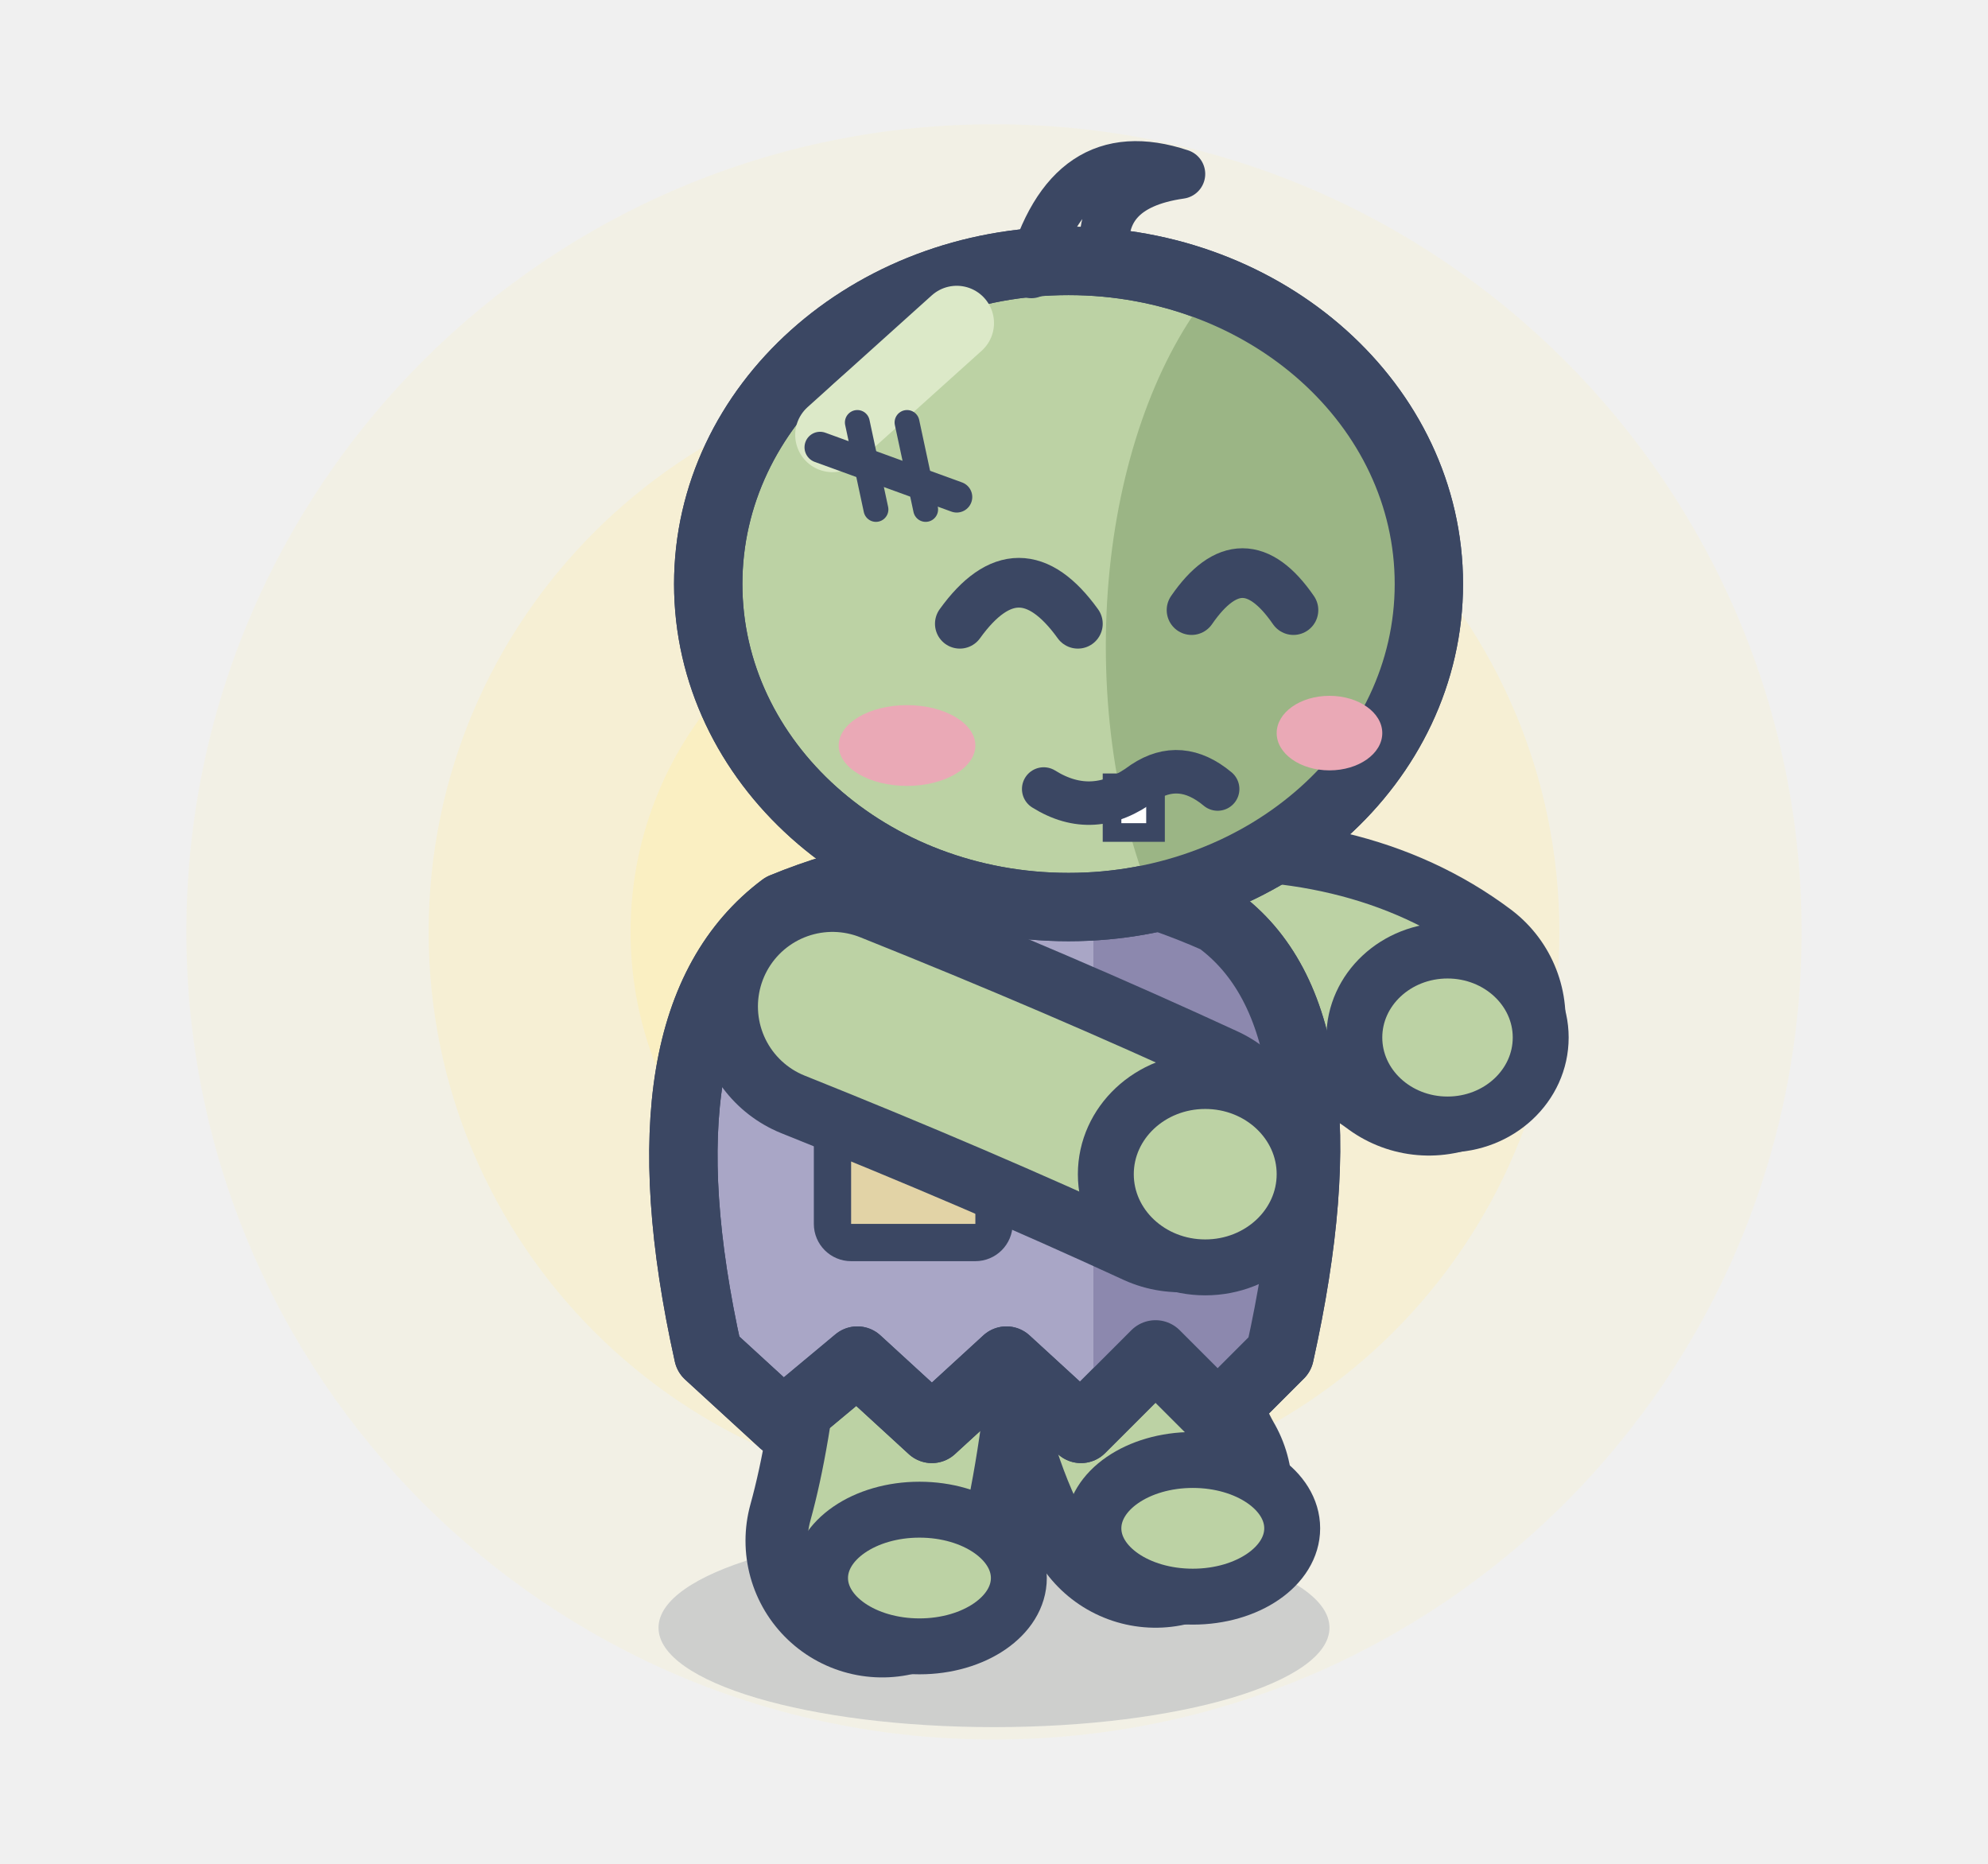
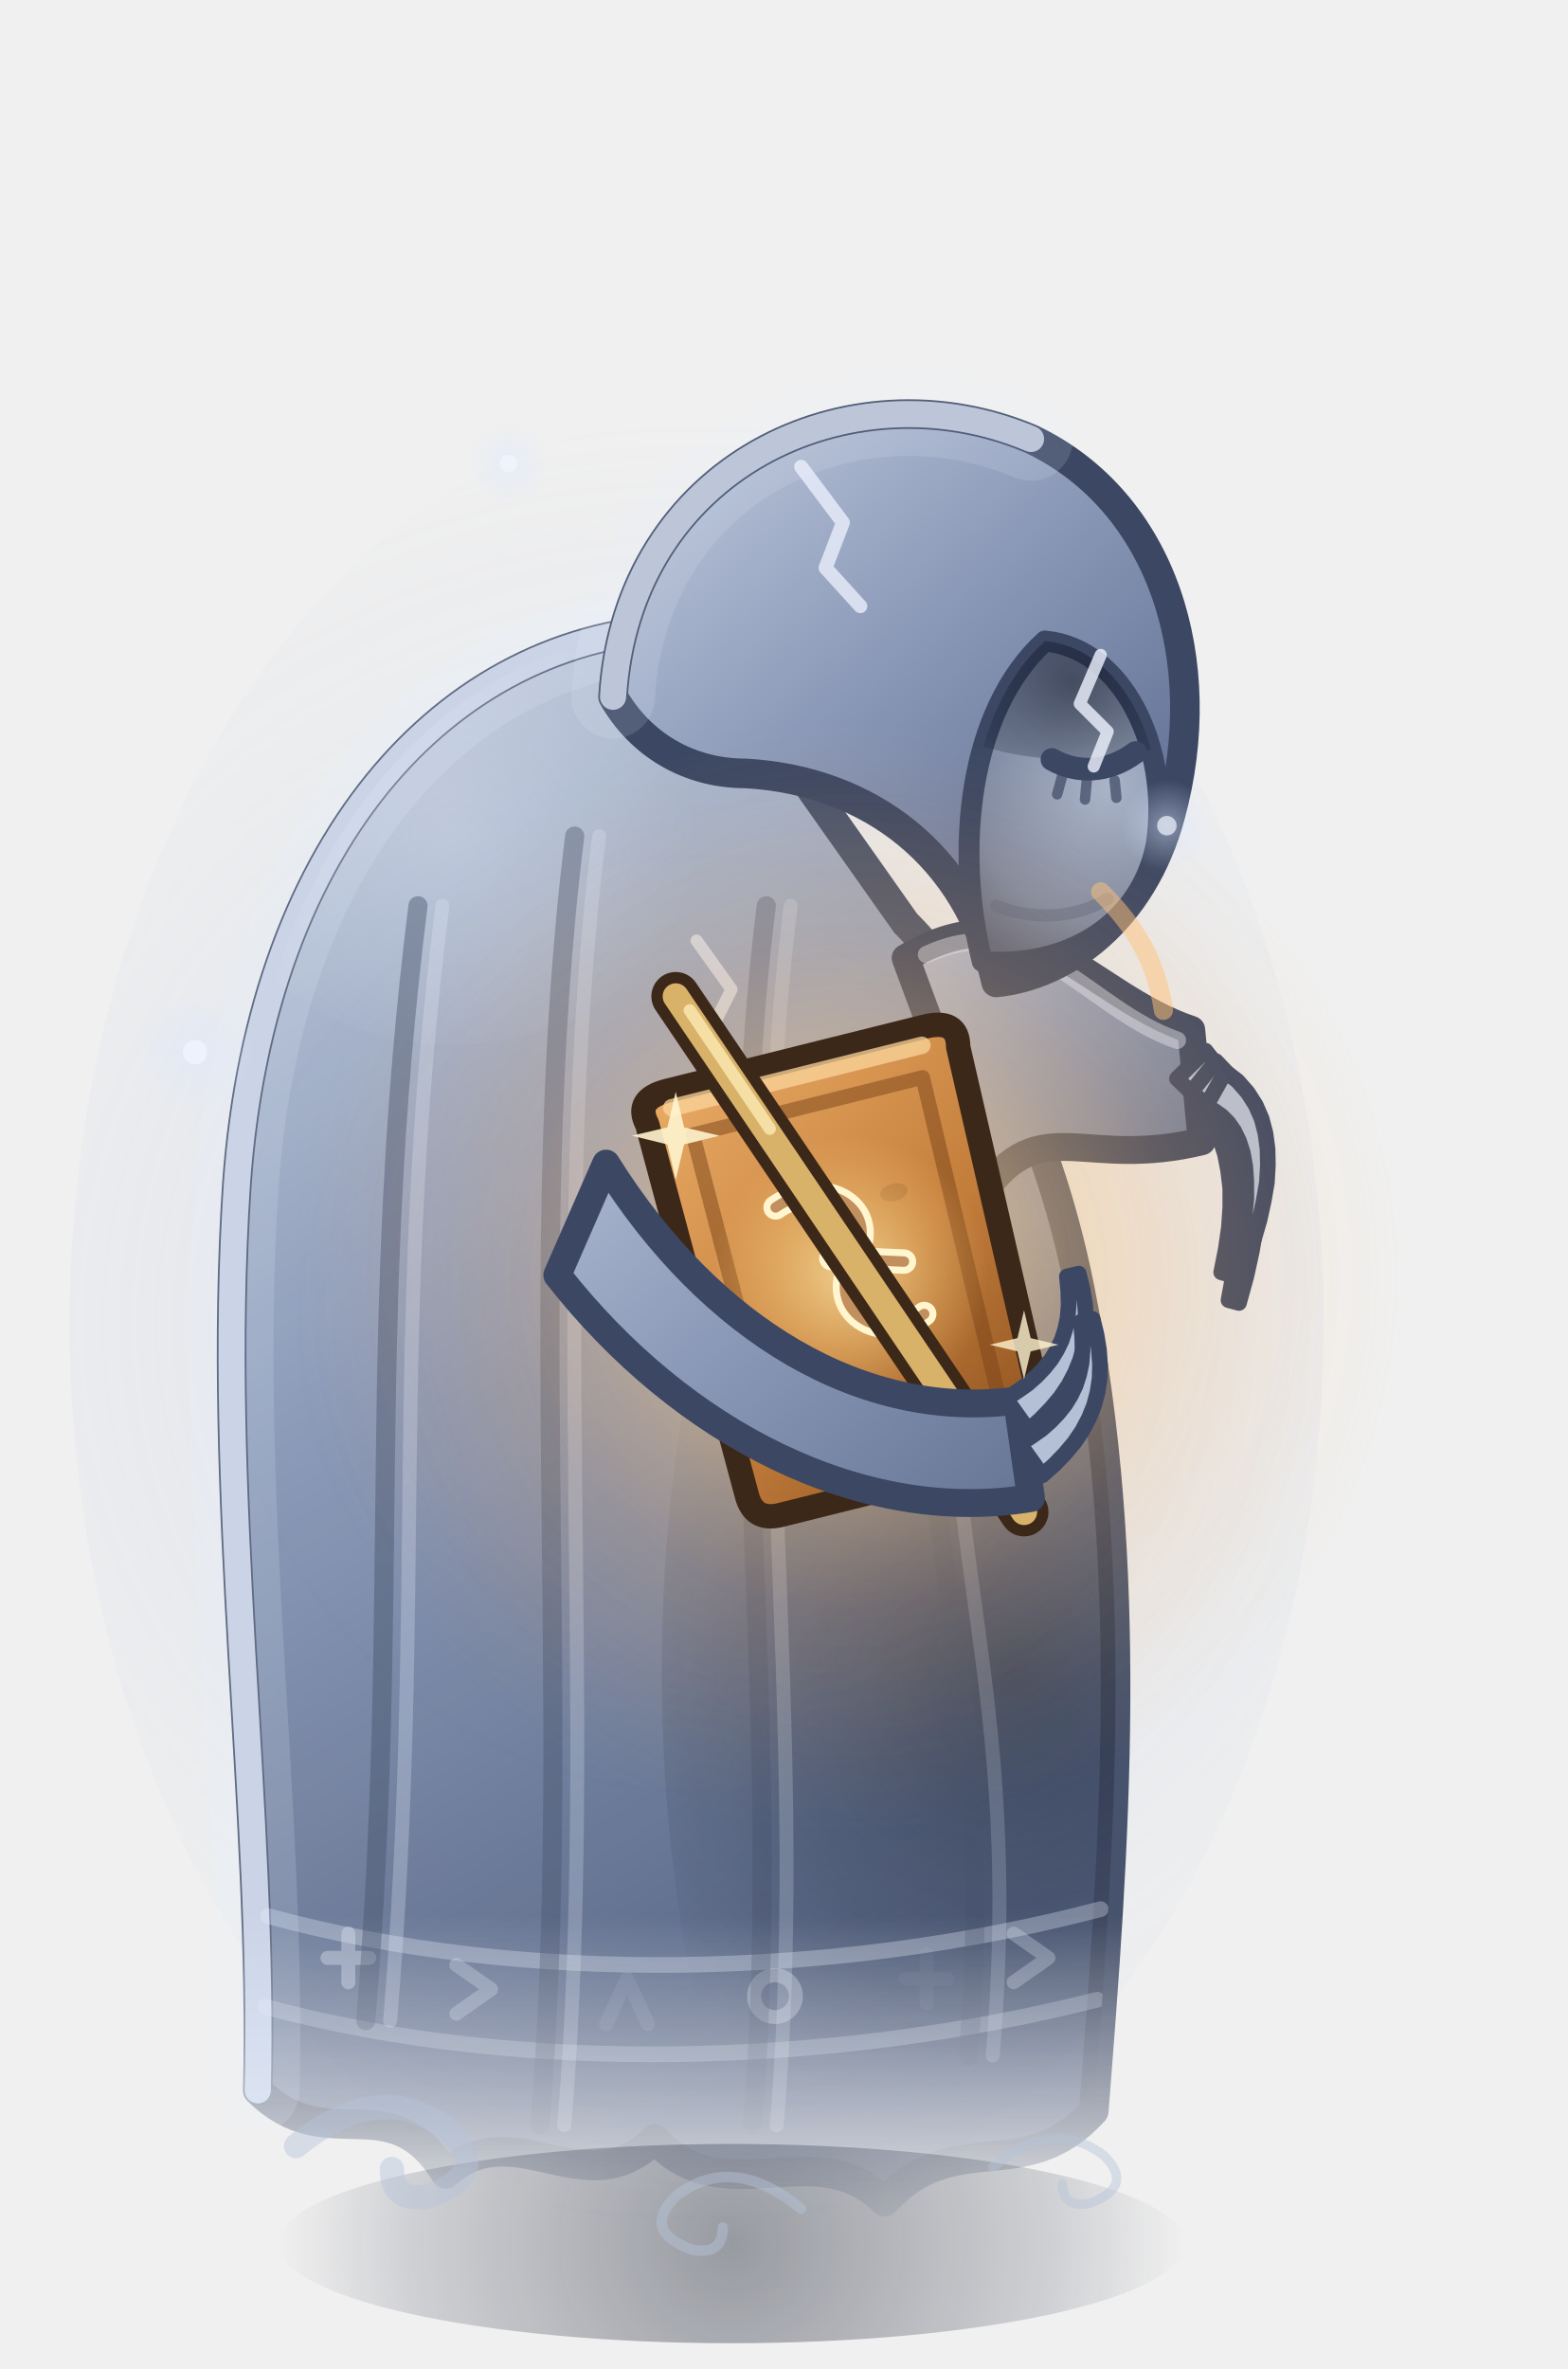
- <svg xmlns="http://www.w3.org/2000/svg" width="32" height="30" viewBox="-16 -26 32 30">
-   <circle cx="0" cy="-11" r="13" fill="rgba(255,240,170,0.16)" />
-   <circle cx="0" cy="-11" r="9.1" fill="rgba(255,240,170,0.29)" />
-   <circle cx="0" cy="-11" r="5.85" fill="rgba(255,240,170,0.43)" />
-   <ellipse cx="0" cy="0.2" rx="5.4" ry="1.6" fill="rgba(60,75,110,.2)" />
-   <path d="M1.82,-4.4 Q2.08,-2.9 2.6,-2" fill="none" stroke="#3B4763" stroke-width="4.4" stroke-linecap="round" />
-   <path d="M1.82,-4.4 Q2.08,-2.9 2.6,-2" fill="none" stroke="#BCD2A4" stroke-width="2.4" stroke-linecap="round" />
-   <ellipse cx="3.2" cy="-1.4" rx="1.6" ry="1.1" fill="#BCD2A4" stroke="#3B4763" stroke-width="0.9" stroke-linejoin="round" stroke-linecap="round" />
-   <path d="M-1.26,-4.4 Q-1.44,-2.5 -1.8,-1.2" fill="none" stroke="#3B4763" stroke-width="4.4" stroke-linecap="round" />
-   <path d="M-1.26,-4.4 Q-1.44,-2.5 -1.8,-1.2" fill="none" stroke="#BCD2A4" stroke-width="2.4" stroke-linecap="round" />
-   <ellipse cx="-1.2" cy="-0.6" rx="1.6" ry="1.1" fill="#BCD2A4" stroke="#3B4763" stroke-width="0.9" stroke-linejoin="round" stroke-linecap="round" />
-   <path d="M2.8,-10.6 Q5.4,-10.8 7,-9.6" fill="none" stroke="#3B4763" stroke-width="4.4" stroke-linecap="round" />
-   <path d="M2.8,-10.6 Q5.4,-10.8 7,-9.6" fill="none" stroke="#BCD2A4" stroke-width="2.4" stroke-linecap="round" />
-   <ellipse cx="7.3" cy="-9.3" rx="1.5" ry="1.4" fill="#BCD2A4" stroke="#3B4763" stroke-width="0.9" stroke-linejoin="round" stroke-linecap="round" />
-   <path d="M-4.6,-4.2 Q-5.8,-9.6 -3.4,-11.4 Q0,-12.8 3.6,-11.2 Q5.8,-9.6 4.6,-4.2 L3.6,-3.2 L2.6,-4.2 L1.4,-3 L0.2,-4.1 L-1,-3 L-2.2,-4.1 L-3.4,-3.1 Z" fill="#A9A6C6" stroke="#3B4763" stroke-width="1.1" stroke-linejoin="round" stroke-linecap="round" />
-   <clipPath id="ztavantluciole1">
-     <path d="M-4.6,-4.2 Q-5.8,-9.6 -3.4,-11.4 Q0,-12.8 3.6,-11.2 Q5.8,-9.6 4.6,-4.2 L3.6,-3.2 L2.6,-4.2 L1.4,-3 L0.2,-4.1 L-1,-3 L-2.2,-4.1 L-3.4,-3.1 Z" />
-   </clipPath>
-   <g clip-path="url(#ztavantluciole1)">
-     <rect x="1.6" y="-14" width="8" height="12" fill="#8C88AE" />
+ <svg xmlns="http://www.w3.org/2000/svg" width="45" height="68" viewBox="-21 -64 45 68">
+   <defs>
+     <linearGradient id="zombie-avant-luciole1-0" gradientUnits="userSpaceOnUse" x1="-12" y1="-46" x2="10" y2="-10">
+       <stop offset="0" stop-color="#C1CBDD" />
+       <stop offset="0.45" stop-color="#8796B5" />
+       <stop offset="1" stop-color="#4D5C7D" />
+     </linearGradient>
+     <radialGradient id="zombie-avant-luciole1-1" gradientUnits="userSpaceOnUse" cx="8" cy="-16" r="13" fx="8" fy="-16">
+       <stop offset="0" stop-color="#10172A" stop-opacity="0.55" />
+       <stop offset="1" stop-color="#10172A" stop-opacity="0" />
+     </radialGradient>
+     <radialGradient id="zombie-avant-luciole1-2" gradientUnits="userSpaceOnUse" cx="-8" cy="-40" r="7" fx="-8" fy="-40">
+       <stop offset="0" stop-color="#E0E8F5" stop-opacity="0.3" />
+       <stop offset="1" stop-color="#E0E8F5" stop-opacity="0" />
+     </radialGradient>
+     <clipPath id="zombie-avant-luciole1-3">
+       <path d="M-1,-46 C-8,-46 -13.5,-40 -14.2,-30 C-14.8,-21 -13.4,-12 -13.6,-4 C-11.6,-2 -9.8,-4.2 -8.2,-1.6 C-6.2,-3.4 -4.2,-0.6 -2.2,-2.6 C-0.2,-0.4 2.4,-2.8 4.4,-0.8 C6.4,-3 8.4,-1.2 10.4,-3.4 C11,-11 11.6,-19 10,-27 C9,-32 7,-35.5 5,-37.5 Z" />
+     </clipPath>
+     <linearGradient id="zombie-avant-luciole1-4" gradientUnits="userSpaceOnUse" x1="0" y1="-9" x2="0" y2="0.5">
+       <stop offset="0" stop-color="#FFFFFF" />
+       <stop offset="1" stop-color="#FFFFFF" stop-opacity="0" />
+     </linearGradient>
+     <mask id="zombie-avant-luciole1-5" maskUnits="userSpaceOnUse" x="-40" y="-120" width="80" height="140">
+       <rect x="-40" y="-120" width="80" height="140" fill="url(#zombie-avant-luciole1-4)" />
+     </mask>
+     <linearGradient id="zombie-avant-luciole1-6" gradientUnits="userSpaceOnUse" x1="5" y1="-40" x2="16" y2="-30">
+       <stop offset="0" stop-color="#C1CBDD" />
+       <stop offset="0.45" stop-color="#8F9DBB" />
+       <stop offset="1" stop-color="#5B6A8B" />
+     </linearGradient>
+     <linearGradient id="zombie-avant-luciole1-7" gradientUnits="userSpaceOnUse" x1="-3" y1="-53" x2="12" y2="-36">
+       <stop offset="0" stop-color="#C4CEE0" />
+       <stop offset="0.45" stop-color="#8E9CBA" />
+       <stop offset="1" stop-color="#55648A" />
+     </linearGradient>
+     <radialGradient id="zombie-avant-luciole1-8" gradientUnits="userSpaceOnUse" cx="10.8" cy="-41.4" r="5.6" fx="10.8" fy="-41.4">
+       <stop offset="0" stop-color="#A9B4C9" />
+       <stop offset="0.7" stop-color="#7C88A2" />
+       <stop offset="1" stop-color="#56627E" />
+     </radialGradient>
+     <radialGradient id="zombie-avant-luciole1-9" gradientUnits="userSpaceOnUse" cx="9.8" cy="-44.4" r="4.6" fx="9.8" fy="-44.4">
+       <stop offset="0" stop-color="#0F1526" stop-opacity="0.55" />
+       <stop offset="1" stop-color="#0F1526" stop-opacity="0" />
+     </radialGradient>
+     <clipPath id="zombie-avant-luciole1-10">
+       <path d="M7.2,-36.4 C6.4,-39.6 6.8,-43.6 9,-45.6 C11.2,-45.4 12.6,-42.6 12.2,-39.8 C11.8,-37.6 9.8,-36.2 7.2,-36.4 Z" />
+     </clipPath>
+     <radialGradient id="zombie-avant-luciole1-11" gradientUnits="userSpaceOnUse" cx="3.4" cy="-27.4" r="14" fx="3.4" fy="-27.4">
+       <stop offset="0" stop-color="#FFC27A" stop-opacity="0.34" />
+       <stop offset="0.5" stop-color="#FFB067" stop-opacity="0.102" />
+       <stop offset="1" stop-color="#FFB067" stop-opacity="0" />
+     </radialGradient>
+     <linearGradient id="zombie-avant-luciole1-12" gradientUnits="userSpaceOnUse" x1="-4" y1="-6" x2="4" y2="6">
+       <stop offset="0" stop-color="#E6A862" />
+       <stop offset="0.55" stop-color="#C47E3C" />
+       <stop offset="1" stop-color="#8E521F" />
+     </linearGradient>
+     <radialGradient id="zombie-avant-luciole1-13" gradientUnits="userSpaceOnUse" cx="0" cy="0" r="4" fx="0" fy="0">
+       <stop offset="0" stop-color="#FFF0B0" stop-opacity="0.7" />
+       <stop offset="1" stop-color="#FFD27A" stop-opacity="0" />
+     </radialGradient>
+     <linearGradient id="zombie-avant-luciole1-14" gradientUnits="userSpaceOnUse" x1="-4" y1="-38" x2="12" y2="-20">
+       <stop offset="0" stop-color="#C1CBDD" />
+       <stop offset="0.45" stop-color="#8F9DBB" />
+       <stop offset="1" stop-color="#5B6A8B" />
+     </linearGradient>
+     <radialGradient id="zombie-avant-luciole1-15" gradientUnits="userSpaceOnUse" cx="0" cy="0.4" r="13" fx="0" fy="0.4">
+       <stop offset="0" stop-color="#141A2C" stop-opacity="0.4" />
+       <stop offset="0.7" stop-color="#1C2438" stop-opacity="0.16" />
+       <stop offset="1" stop-color="#1C2438" stop-opacity="0" />
+     </radialGradient>
+     <radialGradient id="zombie-avant-luciole1-16" gradientUnits="userSpaceOnUse" cx="-1" cy="-26" r="26" fx="-1" fy="-26">
+       <stop offset="0" stop-color="#A9BEE4" stop-opacity="0.2" />
+       <stop offset="0.6" stop-color="#8FA6D0" stop-opacity="0.08" />
+       <stop offset="1" stop-color="#8FA6D0" stop-opacity="0" />
+     </radialGradient>
+     <radialGradient id="zombie-avant-luciole1-17" gradientUnits="userSpaceOnUse" cx="3.4" cy="-27.4" r="16" fx="3.4" fy="-27.4">
+       <stop offset="0" stop-color="#FFF1C4" stop-opacity="0.637" />
+       <stop offset="0.25" stop-color="#FFD88A" stop-opacity="0.413" />
+       <stop offset="0.6" stop-color="#FFB65C" stop-opacity="0.135" />
+       <stop offset="1" stop-color="#FFB65C" stop-opacity="0" />
+     </radialGradient>
+     <radialGradient id="zombie-avant-luciole1-18" gradientUnits="userSpaceOnUse" cx="-15.4" cy="-33.8" r="1.68" fx="-15.4" fy="-33.8">
+       <stop offset="0" stop-color="#DCE7FF" stop-opacity="0.468" />
+       <stop offset="1" stop-color="#DCE7FF" stop-opacity="0" />
+     </radialGradient>
+     <radialGradient id="zombie-avant-luciole1-19" gradientUnits="userSpaceOnUse" cx="12.5" cy="-40.3" r="1.32" fx="12.5" fy="-40.3">
+       <stop offset="0" stop-color="#DCE7FF" stop-opacity="0.468" />
+       <stop offset="1" stop-color="#DCE7FF" stop-opacity="0" />
+     </radialGradient>
+     <radialGradient id="zombie-avant-luciole1-20" gradientUnits="userSpaceOnUse" cx="-6.4" cy="-50.7" r="1.2" fx="-6.4" fy="-50.7">
+       <stop offset="0" stop-color="#DCE7FF" stop-opacity="0.468" />
+       <stop offset="1" stop-color="#DCE7FF" stop-opacity="0" />
+     </radialGradient>
+   </defs>
+   <ellipse cx="0" cy="0.4" rx="13" ry="2.86" fill="url(#zombie-avant-luciole1-15)" />
+   <ellipse cx="-1" cy="-26" rx="18" ry="26" fill="url(#zombie-avant-luciole1-16)" />
+   <g transform="translate(0 0) rotate(0 0 0)">
+     <g mask="url(#zombie-avant-luciole1-5)">
+       <g opacity="0.93">
+         <path d="M-1,-46 C-8,-46 -13.5,-40 -14.2,-30 C-14.8,-21 -13.4,-12 -13.6,-4 C-11.6,-2 -9.8,-4.2 -8.2,-1.6 C-6.2,-3.4 -4.2,-0.6 -2.2,-2.6 C-0.2,-0.4 2.4,-2.8 4.4,-0.8 C6.4,-3 8.4,-1.2 10.4,-3.4 C11,-11 11.6,-19 10,-27 C9,-32 7,-35.5 5,-37.5 Z" fill="url(#zombie-avant-luciole1-0)" stroke="#3B4763" stroke-width="0.85" stroke-linecap="round" stroke-linejoin="round" />
+         <g clip-path="url(#zombie-avant-luciole1-3)">
+           <ellipse cx="8" cy="-16" rx="10" ry="22" fill="url(#zombie-avant-luciole1-1)" />
+           <ellipse cx="-8" cy="-40" rx="7" ry="6" fill="url(#zombie-avant-luciole1-2)" />
+           <path d="M-13.3,-9 C-6,-7 3,-7.2 10.6,-9.2" fill="none" stroke="#D9E2F0" stroke-width="0.45" stroke-linecap="round" stroke-linejoin="round" stroke-opacity="0.35" />
+           <path d="M-13.4,-6.4 C-6,-4.4 3,-4.7 10.5,-6.6" fill="none" stroke="#D9E2F0" stroke-width="0.45" stroke-linecap="round" stroke-linejoin="round" stroke-opacity="0.28" />
+           <path d="M-11,-7.8 m0,-0.7 l0,1.4 m-0.6,-0.7 l1.2,0" fill="none" stroke="#D9E2F0" stroke-width="0.4" stroke-linecap="round" stroke-linejoin="round" stroke-opacity="0.4" />
+           <path d="M-7.4,-6.9 m-0.5,-0.7 l1,0.7 l-1,0.7" fill="none" stroke="#D9E2F0" stroke-width="0.4" stroke-linecap="round" stroke-linejoin="round" stroke-opacity="0.3" />
+           <path d="M-3,-6.5 m-0.6,0.6 l0.6,-1.3 l0.6,1.3" fill="none" stroke="#D9E2F0" stroke-width="0.4" stroke-linecap="round" stroke-linejoin="round" stroke-opacity="0.1" />
+           <path d="M1.2,-6.6 m0,-0.7 a0.6,0.6 0 1,0 0.1,0" fill="none" stroke="#D9E2F0" stroke-width="0.4" stroke-linecap="round" stroke-linejoin="round" stroke-opacity="0.35" />
+           <path d="M5.6,-7.2 m0,-0.7 l0,1.4 m-0.6,-0.7 l1.2,0" fill="none" stroke="#D9E2F0" stroke-width="0.4" stroke-linecap="round" stroke-linejoin="round" stroke-opacity="0.05" />
+           <path d="M8.6,-7.8 m-0.5,-0.7 l1,0.7 l-1,0.7" fill="none" stroke="#D9E2F0" stroke-width="0.4" stroke-linecap="round" stroke-linejoin="round" stroke-opacity="0.3" />
+           <path d="M-9,-38 C-10.5,-26 -9.5,-18 -10.5,-6" fill="none" stroke="#3B4763" stroke-width="0.55" stroke-linecap="round" stroke-linejoin="round" stroke-opacity="0.45" />
+           <path d="M-8.3,-38 C-9.8,-26 -8.8,-18 -9.8,-6" fill="none" stroke="#E6EEFF" stroke-width="0.4" stroke-linecap="round" stroke-linejoin="round" stroke-opacity="0.27" />
+           <path d="M-4.5,-40 C-6,-28 -4.5,-15 -5.5,-3" fill="none" stroke="#3B4763" stroke-width="0.55" stroke-linecap="round" stroke-linejoin="round" stroke-opacity="0.4" />
+           <path d="M-3.8,-40 C-5.3,-28 -3.8,-15 -4.8,-3" fill="none" stroke="#E6EEFF" stroke-width="0.4" stroke-linecap="round" stroke-linejoin="round" stroke-opacity="0.24" />
+           <path d="M1,-38 C-0.5,-26 1.6,-15 0.6,-3" fill="none" stroke="#3B4763" stroke-width="0.55" stroke-linecap="round" stroke-linejoin="round" stroke-opacity="0.35" />
+           <path d="M1.7,-38 C0.2,-26 2.3,-15 1.3,-3" fill="none" stroke="#E6EEFF" stroke-width="0.4" stroke-linecap="round" stroke-linejoin="round" stroke-opacity="0.21" />
+           <path d="M6,-32 C4.5,-20 7.8,-17 6.8,-5" fill="none" stroke="#3B4763" stroke-width="0.55" stroke-linecap="round" stroke-linejoin="round" stroke-opacity="0.3" />
+           <path d="M6.7,-32 C5.2,-20 8.5,-17 7.5,-5" fill="none" stroke="#E6EEFF" stroke-width="0.4" stroke-linecap="round" stroke-linejoin="round" stroke-opacity="0.18" />
+         </g>
+       </g>
+     </g>
+     <path d="M-1,-46 C-8,-46 -13.5,-40 -14.2,-30 C-14.8,-21 -13.4,-12 -13.6,-4" fill="none" stroke="#E6EEFF" stroke-width="2.4" stroke-linecap="round" stroke-linejoin="round" stroke-opacity="0.16" />
+     <path d="M-1,-46 C-8,-46 -13.5,-40 -14.2,-30 C-14.8,-21 -13.4,-12 -13.6,-4" fill="none" stroke="#E6EEFF" stroke-width="0.75" stroke-linecap="round" stroke-linejoin="round" stroke-opacity="0.8" />
+     <path d="M5,-36.5 C8.5,-38.6 10.2,-35.44 13.2,-34.44 L13.5,-31.24 C10.2,-30.44 9,-32 7.4,-30 Z" fill="url(#zombie-avant-luciole1-6)" stroke="#3B4763" stroke-width="0.8" stroke-linecap="round" stroke-linejoin="round" />
+     <path d="M5.6,-36.6 C8.6,-38 10.2,-35.04 12.8,-34.14" fill="none" stroke="#E6EEFF" stroke-width="0.5" stroke-linecap="round" stroke-linejoin="round" stroke-opacity="0.45" />
+     <path d="M12.79,-33.04 L13.11,-32.73 L13.4,-32.42 L13.65,-32.07 L13.86,-31.7 L14.03,-31.3 L14.17,-30.86 L14.26,-30.39 L14.32,-29.89 L14.32,-29.34 L14.28,-28.76 L14.19,-28.14 L14.06,-27.48 L14.34,-27.4 L14.56,-28.06 L14.72,-28.69 L14.83,-29.3 L14.9,-29.88 L14.92,-30.45 L14.88,-30.99 L14.8,-31.52 L14.66,-32.02 L14.47,-32.51 L14.23,-32.98 L13.94,-33.42 L13.61,-33.84 Z" fill="#B4C0D6" stroke="#3B4763" stroke-width="0.45" stroke-linecap="round" stroke-linejoin="round" />
+     <path d="M13.19,-32.64 L13.47,-32.44 L13.71,-32.18 L13.94,-31.87 L14.13,-31.5 L14.3,-31.07 L14.42,-30.58 L14.51,-30.05 L14.55,-29.46 L14.55,-28.83 L14.5,-28.15 L14.41,-27.44 L14.27,-26.68 L14.57,-26.6 L14.78,-27.36 L14.94,-28.09 L15.06,-28.79 L15.13,-29.45 L15.16,-30.08 L15.14,-30.68 L15.07,-31.25 L14.95,-31.78 L14.78,-32.28 L14.55,-32.75 L14.26,-33.17 L13.91,-33.54 Z" fill="#B4C0D6" stroke="#3B4763" stroke-width="0.45" stroke-linecap="round" stroke-linejoin="round" />
+     <path d="M13.62,-32.24 L13.86,-32.12 L14.07,-31.97 L14.26,-31.78 L14.43,-31.54 L14.57,-31.25 L14.68,-30.91 L14.75,-30.52 L14.78,-30.08 L14.78,-29.59 L14.73,-29.06 L14.63,-28.49 L14.5,-27.88 L14.78,-27.8 L14.99,-28.4 L15.16,-28.98 L15.28,-29.53 L15.37,-30.05 L15.4,-30.55 L15.39,-31.02 L15.33,-31.47 L15.22,-31.89 L15.05,-32.28 L14.82,-32.64 L14.53,-32.97 L14.18,-33.24 Z" fill="#B4C0D6" stroke="#3B4763" stroke-width="0.45" stroke-linecap="round" stroke-linejoin="round" />
+     <path d="M-3.4,-44 C-3,-50.6 3.4,-53.6 8.6,-51.4 C12.4,-49.6 13.8,-45 12.6,-40.6 C11.8,-37.6 9.6,-36 7.6,-35.8 C6.8,-39.4 4,-41.6 0.4,-41.8 C-1.2,-41.8 -2.6,-42.6 -3.4,-44 Z" fill="url(#zombie-avant-luciole1-7)" stroke="#3B4763" stroke-width="0.85" stroke-linecap="round" stroke-linejoin="round" />
+     <path d="M-3.4,-44 C-3,-50.6 3.4,-53.6 8.6,-51.4" fill="none" stroke="#E6EEFF" stroke-width="2.4" stroke-linecap="round" stroke-linejoin="round" stroke-opacity="0.14" />
+     <path d="M-3.4,-44 C-3,-50.6 3.4,-53.6 8.6,-51.4" fill="none" stroke="#E6EEFF" stroke-width="0.75" stroke-linecap="round" stroke-linejoin="round" stroke-opacity="0.72" />
+     <path d="M7.2,-36.4 C6.4,-39.6 6.8,-43.6 9,-45.6 C11.2,-45.4 12.6,-42.6 12.2,-39.8 C11.8,-37.6 9.8,-36.2 7.2,-36.4 Z" fill="url(#zombie-avant-luciole1-8)" stroke="#3B4763" stroke-width="0.6" stroke-linecap="round" stroke-linejoin="round" />
+     <g clip-path="url(#zombie-avant-luciole1-10)">
+       <ellipse cx="9.8" cy="-44.4" rx="4.6" ry="2.2" fill="url(#zombie-avant-luciole1-9)" />
+     </g>
+     <path d="M9.2,-42.2 C9.9,-41.8 10.8,-41.8 11.6,-42.4" fill="none" stroke="#3B4763" stroke-width="0.65" stroke-linecap="round" stroke-linejoin="round" />
+     <path d="M9.5,-41.75 l-0.15,0.55 m0.85,-0.4 l-0.05,0.55 m0.85,-0.55 l0.05,0.5" fill="none" stroke="#3B4763" stroke-width="0.3" stroke-linecap="round" stroke-linejoin="round" stroke-opacity="0.7" />
+     <path d="M7.6,-38 C8.6,-37.6 9.8,-37.6 10.8,-38.2" fill="none" stroke="#5A6683" stroke-width="0.35" stroke-linecap="round" stroke-linejoin="round" stroke-opacity="0.5" />
+     <path d="M10.6,-45.2 l-0.6,1.4 l0.8,0.8 l-0.4,1" fill="none" stroke="#EEF3FF" stroke-width="0.35" stroke-linecap="round" stroke-linejoin="round" stroke-opacity="0.8" />
+     <path d="M2,-50.6 l1.2,1.6 l-0.5,1.3 l1,1.1" fill="none" stroke="#EEF3FF" stroke-width="0.4" stroke-linecap="round" stroke-linejoin="round" stroke-opacity="0.75" />
+     <path d="M-1,-37 l1,1.4 l-0.6,1.2" fill="none" stroke="#EEF3FF" stroke-width="0.35" stroke-linecap="round" stroke-linejoin="round" stroke-opacity="0.6" />
+     <path d="M-12.5,-2.4 q2.42,-1.98 4.4,-0.44 q1.21,1.21 -0.55,1.87 q-1.1,0.22 -1.1,-0.77" fill="none" stroke="#B7C4DA" stroke-width="0.7" stroke-linecap="round" stroke-linejoin="round" stroke-opacity="0.45" />
+     <path d="M2,-0.6 q-1.98,-1.62 -3.6,-0.36 q-0.99,0.99 0.45,1.53 q0.9,0.18 0.9,-0.63" fill="none" stroke="#B7C4DA" stroke-width="0.3" stroke-linecap="round" stroke-linejoin="round" stroke-opacity="0.45" />
+     <path d="M7.5,-1.8 q1.76,-1.44 3.2,-0.32 q0.88,0.88 -0.4,1.36 q-0.8,0.16 -0.8,-0.56" fill="none" stroke="#B7C4DA" stroke-width="0.27" stroke-linecap="round" stroke-linejoin="round" stroke-opacity="0.45" />
+     <ellipse cx="3.4" cy="-27.4" rx="16" ry="16" fill="url(#zombie-avant-luciole1-17)" />
+     <ellipse cx="3.4" cy="-27.4" rx="14" ry="14" fill="url(#zombie-avant-luciole1-11)" />
+     <path d="M10.6,-38.4 C11.6,-37.4 12.2,-36.4 12.4,-35" fill="none" stroke="#FFC27A" stroke-width="0.55" stroke-linecap="round" stroke-linejoin="round" stroke-opacity="0.5" />
+     <g transform="translate(3.4 -27.4) rotate(-14)">
+       <path d="M-4.6,-5.6 Q-4.8,-6.4 -3.8,-6.4 L3.8,-6.4 Q4.8,-6.4 4.6,-5.6 L4.4,5.4 Q4.4,6.2 3.6,6.2 L-3.6,6.2 Q-4.4,6.2 -4.4,5.4 Z" fill="url(#zombie-avant-luciole1-12)" stroke="#3C2819" stroke-width="0.7" stroke-linecap="round" stroke-linejoin="round" />
+       <path d="M-3.4,-5 L3.4,-5 L3.3,4.6 L-3.3,4.6 Z" fill="none" stroke="#7A4418" stroke-width="0.42" stroke-linecap="round" stroke-linejoin="round" stroke-opacity="0.5" />
+       <path d="M-3.8,-5.9 L3.6,-5.9" fill="none" stroke="#FAD49A" stroke-width="0.5" stroke-linecap="round" stroke-linejoin="round" stroke-opacity="0.75" />
+       <ellipse cx="-2.6" cy="3.4" rx="0.5" ry="0.3" fill="#9A5A26" opacity="0.5" />
+       <ellipse cx="1.8" cy="-2" rx="0.4" ry="0.25" fill="#9A5A26" opacity="0.4" />
+       <ellipse cx="0" cy="0" rx="4" ry="4" fill="url(#zombie-avant-luciole1-13)" />
+       <path d="M-1.6,-2.4 C0,-3 1.4,-1.6 0.2,-0.4 C-1,0.8 0.4,2.2 1.8,1.6 M-0.4,-0.6 l2,0.6" fill="none" stroke="#FFF6D0" stroke-width="0.7" stroke-linecap="round" stroke-linejoin="round" />
+       <path d="M-1.6,-2.4 C0,-3 1.4,-1.6 0.2,-0.4 C-1,0.8 0.4,2.2 1.8,1.6 M-0.4,-0.6 l2,0.6" fill="none" stroke="#9A4E14" stroke-width="0.3" stroke-linecap="round" stroke-linejoin="round" stroke-opacity="0.6" />
+     </g>
+     <path d="M-1.6,-35.4 L8.4,-20.6" fill="none" stroke="#3C2819" stroke-width="1.4" stroke-linecap="round" stroke-linejoin="round" />
+     <path d="M-1.6,-35.4 L8.4,-20.6" fill="none" stroke="#D9B26A" stroke-width="0.75" stroke-linecap="round" stroke-linejoin="round" />
+     <path d="M-1.2,-35 L1.1,-31.6" fill="none" stroke="#F6DFA4" stroke-width="0.35" stroke-linecap="round" stroke-linejoin="round" />
+     <path d="M-3.6,-30.6 C-0.6,-25.8 3.8,-23.2 8.2,-23.8 L8.6,-21 C3.8,-20.2 -1.4,-22.8 -5,-27.4 Z" fill="url(#zombie-avant-luciole1-14)" stroke="#3B4763" stroke-width="0.8" stroke-linecap="round" stroke-linejoin="round" />
+     <path d="M8.52,-22.95 L8.86,-23.25 L9.17,-23.57 L9.44,-23.89 L9.67,-24.23 L9.86,-24.59 L10.01,-24.96 L10.11,-25.34 L10.17,-25.74 L10.18,-26.14 L10.15,-26.56 L10.08,-26.99 L9.97,-27.44 L9.63,-27.36 L9.67,-26.93 L9.68,-26.54 L9.65,-26.17 L9.58,-25.84 L9.48,-25.53 L9.34,-25.24 L9.18,-24.98 L8.98,-24.73 L8.75,-24.49 L8.5,-24.27 L8.2,-24.06 L7.88,-23.85 Z" fill="#B4C0D6" stroke="#3B4763" stroke-width="0.45" stroke-linecap="round" stroke-linejoin="round" />
+     <path d="M8.92,-21.65 L9.26,-21.95 L9.57,-22.27 L9.84,-22.59 L10.07,-22.93 L10.26,-23.29 L10.41,-23.66 L10.51,-24.04 L10.57,-24.44 L10.58,-24.84 L10.55,-25.26 L10.48,-25.69 L10.37,-26.14 L10.03,-26.06 L10.07,-25.63 L10.08,-25.24 L10.05,-24.87 L9.98,-24.54 L9.88,-24.23 L9.74,-23.94 L9.58,-23.68 L9.38,-23.43 L9.15,-23.19 L8.9,-22.97 L8.6,-22.76 L8.28,-22.55 Z" fill="#B4C0D6" stroke="#3B4763" stroke-width="0.45" stroke-linecap="round" stroke-linejoin="round" />
+     <path d="M-1.6,-32.66 L-1.36,-31.64 L-0.34,-31.4 L-1.36,-31.15 L-1.6,-30.14 L-1.84,-31.15 L-2.86,-31.4 L-1.84,-31.64 Z" fill="#FFF4CF" opacity="0.9" />
+     <path d="M8.4,-26.39 L8.59,-25.59 L9.39,-25.4 L8.59,-25.21 L8.4,-24.41 L8.21,-25.21 L7.41,-25.4 L8.21,-25.59 Z" fill="#FFF4CF" opacity="0.8" />
  </g>
-   <path d="M-4.6,-4.2 Q-5.8,-9.6 -3.4,-11.4 Q0,-12.8 3.6,-11.2 Q5.8,-9.6 4.6,-4.2 L3.6,-3.2 L2.6,-4.2 L1.4,-3 L0.2,-4.1 L-1,-3 L-2.2,-4.1 L-3.4,-3.1 Z" fill="none" stroke="#3B4763" stroke-width="1.1" stroke-linejoin="round" stroke-linecap="round" />
-   <rect x="-2.6" y="-8.4" width="2.6" height="2.4" rx="0.3" fill="#E2D3A6" stroke="#3B4763" stroke-width="0.6" />
-   <line x1="-2.1" y1="-8.9" x2="-2.1" y2="-8" stroke="#3B4763" stroke-width="0.35" stroke-linecap="round" />
-   <line x1="-1.3" y1="-8.9" x2="-1.3" y2="-8" stroke="#3B4763" stroke-width="0.35" stroke-linecap="round" />
-   <line x1="-0.5" y1="-8.9" x2="-0.5" y2="-8" stroke="#3B4763" stroke-width="0.35" stroke-linecap="round" />
-   <path d="M-4.6,-16.6 a5.8,5.2 0 1,0 11.6,0 a5.8,5.2 0 1,0 -11.6,0 Z" fill="#BCD2A4" stroke="#3B4763" stroke-width="1.1" stroke-linejoin="round" stroke-linecap="round" />
-   <clipPath id="zhavantluciole1">
-     <path d="M-4.6,-16.6 a5.8,5.2 0 1,0 11.6,0 a5.8,5.2 0 1,0 -11.6,0 Z" />
-   </clipPath>
-   <g clip-path="url(#zhavantluciole1)">
-     <ellipse cx="5.8" cy="-15.6" rx="4" ry="7" fill="#9BB585" />
-   </g>
-   <path d="M-4.6,-16.6 a5.8,5.2 0 1,0 11.6,0 a5.8,5.2 0 1,0 -11.6,0 Z" fill="none" stroke="#3B4763" stroke-width="1.1" stroke-linejoin="round" stroke-linecap="round" />
-   <line x1="-2.6" y1="-19" x2="-0.6" y2="-20.8" stroke="#DCE9C8" stroke-width="1.2" stroke-linecap="round" />
-   <path d="M0.6,-21.6 q0.6,-2.2 2.4,-1.6 q-1.4,0.2 -1.2,1.4" fill="none" stroke="#3B4763" stroke-width="0.8" stroke-linejoin="round" stroke-linecap="round" />
-   <line x1="-2.8" y1="-18.8" x2="-0.6" y2="-18" stroke="#3B4763" stroke-width="0.5" stroke-linecap="round" />
-   <line x1="-2.2" y1="-19.2" x2="-1.9" y2="-17.8" stroke="#3B4763" stroke-width="0.4" stroke-linecap="round" />
-   <line x1="-1.4" y1="-19.2" x2="-1.1" y2="-17.8" stroke="#3B4763" stroke-width="0.4" stroke-linecap="round" />
-   <ellipse cx="-1.4" cy="-14" rx="1.1" ry="0.65" fill="#EAA9B6" stroke="none" />
-   <ellipse cx="5.4" cy="-14.2" rx="0.85" ry="0.6" fill="#EAA9B6" stroke="none" />
-   <path d="M-0.55,-15.96 Q0.4,-17.28 1.35,-15.96" fill="none" stroke="#3B4763" stroke-width="0.8" stroke-linejoin="round" stroke-linecap="round" />
-   <path d="M3.18,-16.18 Q4,-17.37 4.82,-16.18" fill="none" stroke="#3B4763" stroke-width="0.8" stroke-linejoin="round" stroke-linecap="round" />
-   <rect x="1.9" y="-13.4" width="0.7" height="0.8" fill="#FFFFFF" stroke="#3B4763" stroke-width="0.3" />
-   <path d="M0.8,-13.3 Q1.6,-12.8 2.4,-13.4 Q3,-13.8 3.6,-13.3" fill="none" stroke="#3B4763" stroke-width="0.7" stroke-linejoin="round" stroke-linecap="round" />
-   <path d="M-2.6,-9.8 Q0.4,-8.6 3,-7.4" fill="none" stroke="#3B4763" stroke-width="4.4" stroke-linecap="round" />
-   <path d="M-2.6,-9.8 Q0.4,-8.6 3,-7.4" fill="none" stroke="#BCD2A4" stroke-width="2.4" stroke-linecap="round" />
-   <ellipse cx="3.4" cy="-7.1" rx="1.6" ry="1.5" fill="#BCD2A4" stroke="#3B4763" stroke-width="0.9" stroke-linejoin="round" stroke-linecap="round" />
+   <ellipse cx="-15.4" cy="-33.8" rx="1.68" ry="1.68" fill="url(#zombie-avant-luciole1-18)" />
+   <ellipse cx="-15.4" cy="-33.8" rx="0.35" ry="0.35" fill="#F2F6FF" opacity="0.68" />
+   <ellipse cx="12.5" cy="-40.3" rx="1.32" ry="1.32" fill="url(#zombie-avant-luciole1-19)" />
+   <ellipse cx="12.5" cy="-40.3" rx="0.28" ry="0.28" fill="#F2F6FF" opacity="0.68" />
+   <ellipse cx="-6.4" cy="-50.7" rx="1.2" ry="1.2" fill="url(#zombie-avant-luciole1-20)" />
+   <ellipse cx="-6.4" cy="-50.7" rx="0.25" ry="0.25" fill="#F2F6FF" opacity="0.68" />
</svg>
